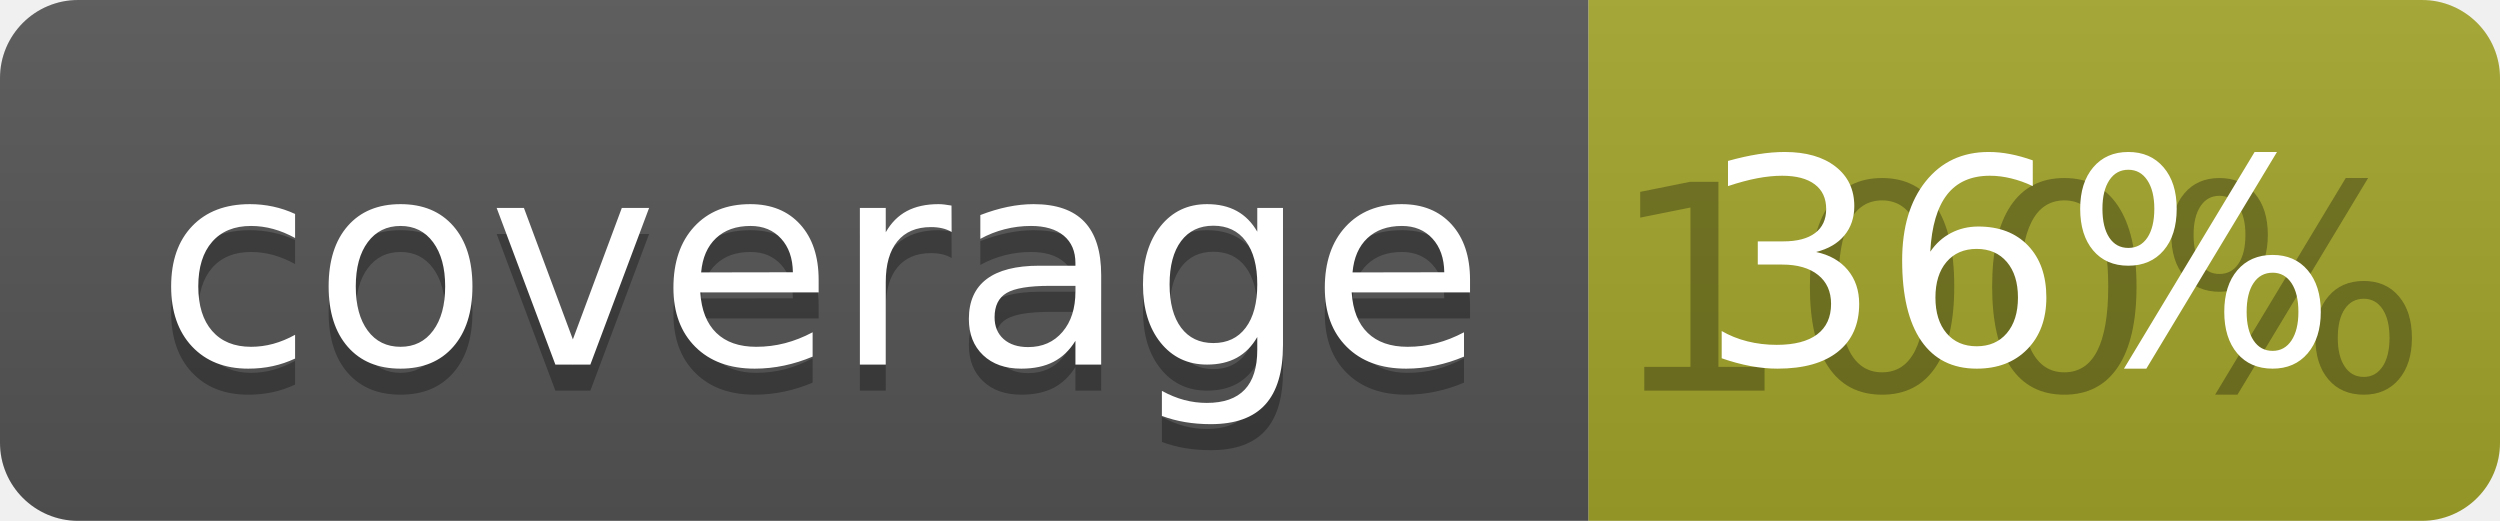
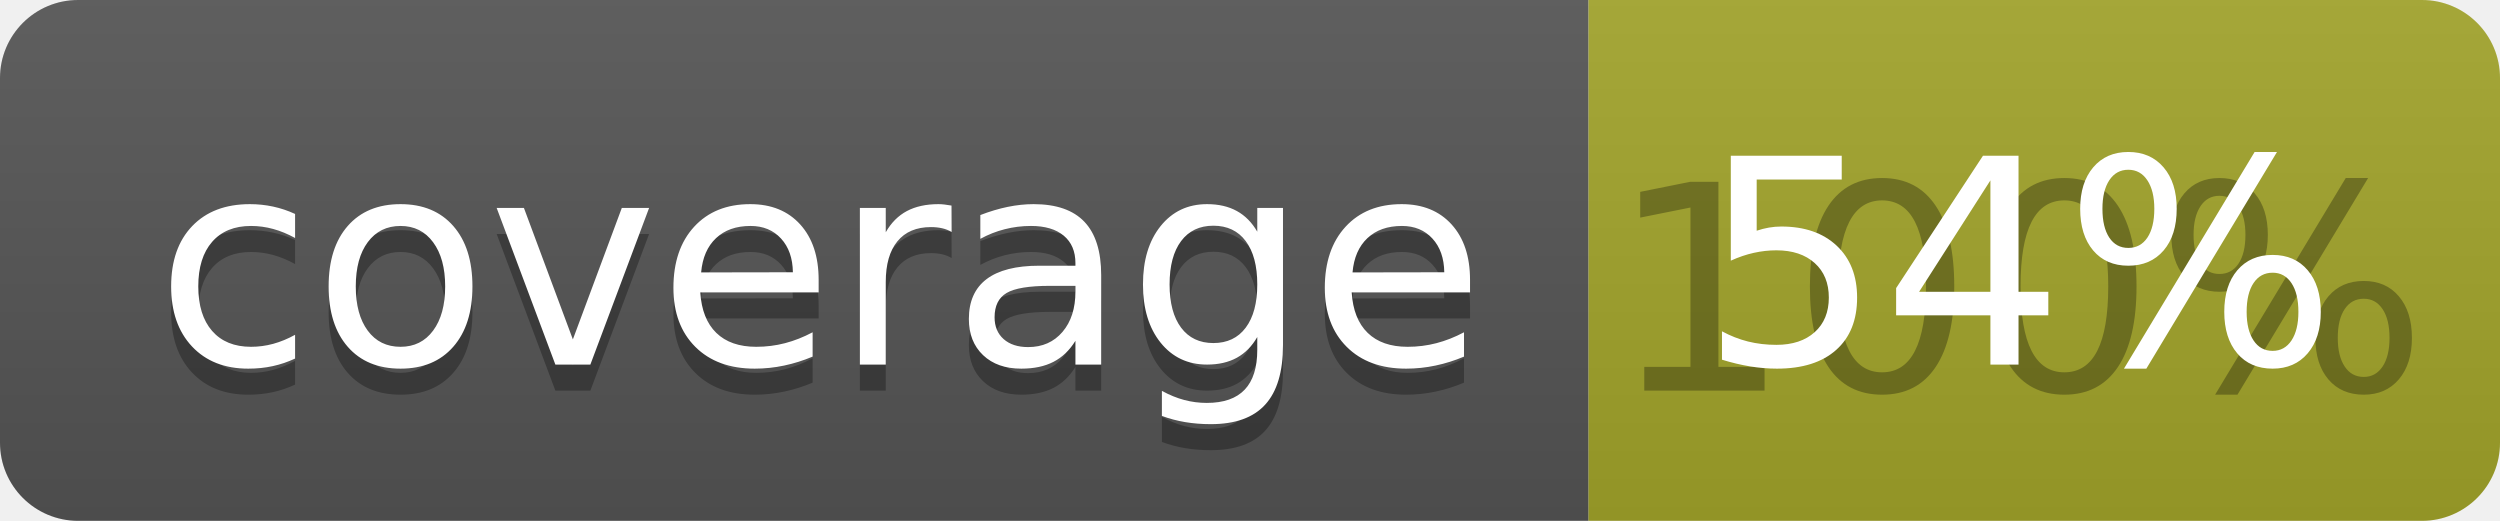
<svg xmlns="http://www.w3.org/2000/svg" width="96" height="20">
  <linearGradient id="b" x2="0" y2="100%">
    <stop offset="0" stop-color="#bbb" stop-opacity=".1" />
    <stop offset="1" stop-opacity=".1" />
  </linearGradient>
  <clipPath id="a">
    <rect width="96" height="20" rx="3" fill="#fff" />
  </clipPath>
  <g clip-path="url(#a)">
    <path fill="#555" d="M0 0h61v20H0z" />
    <path fill="#A3A52A" d="M61 0h35v20H61z" />
    <path fill="url(#b)" d="M0 0h96v20H0z" />
  </g>
  <g fill="#fff" text-anchor="middle" font-family="DejaVu Sans,Verdana,Geneva,sans-serif" font-size="110">
    <text x="315" y="150" fill="#010101" fill-opacity=".3" transform="scale(.1)" textLength="510">coverage</text>
    <text x="315" y="140" transform="scale(.1)" textLength="510">coverage</text>
    <text x="775" y="150" fill="#010101" fill-opacity=".3" transform="scale(.1)" textLength="250">100%</text>
-     <text x="775" y="140" transform="scale(.1)" textLength="250">36%</text>
+     <text x="775" y="140" transform="scale(.1)" textLength="250">54%</text>
  </g>
</svg>
